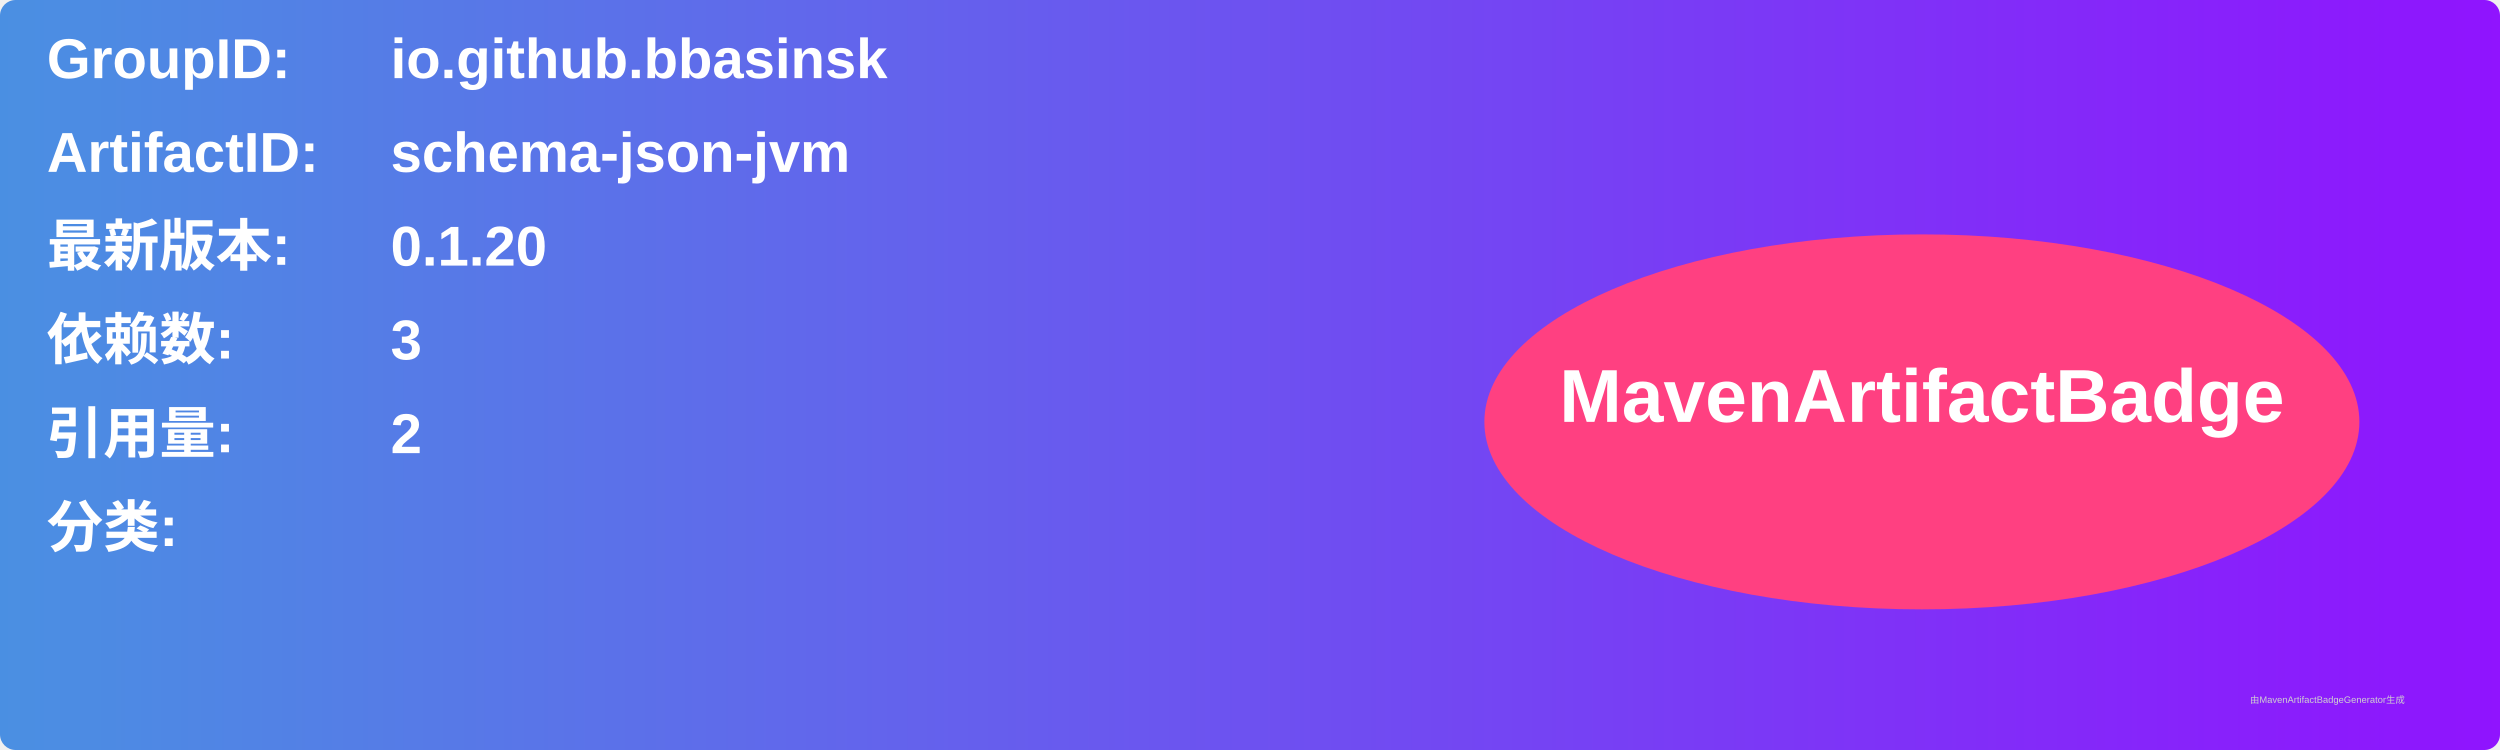
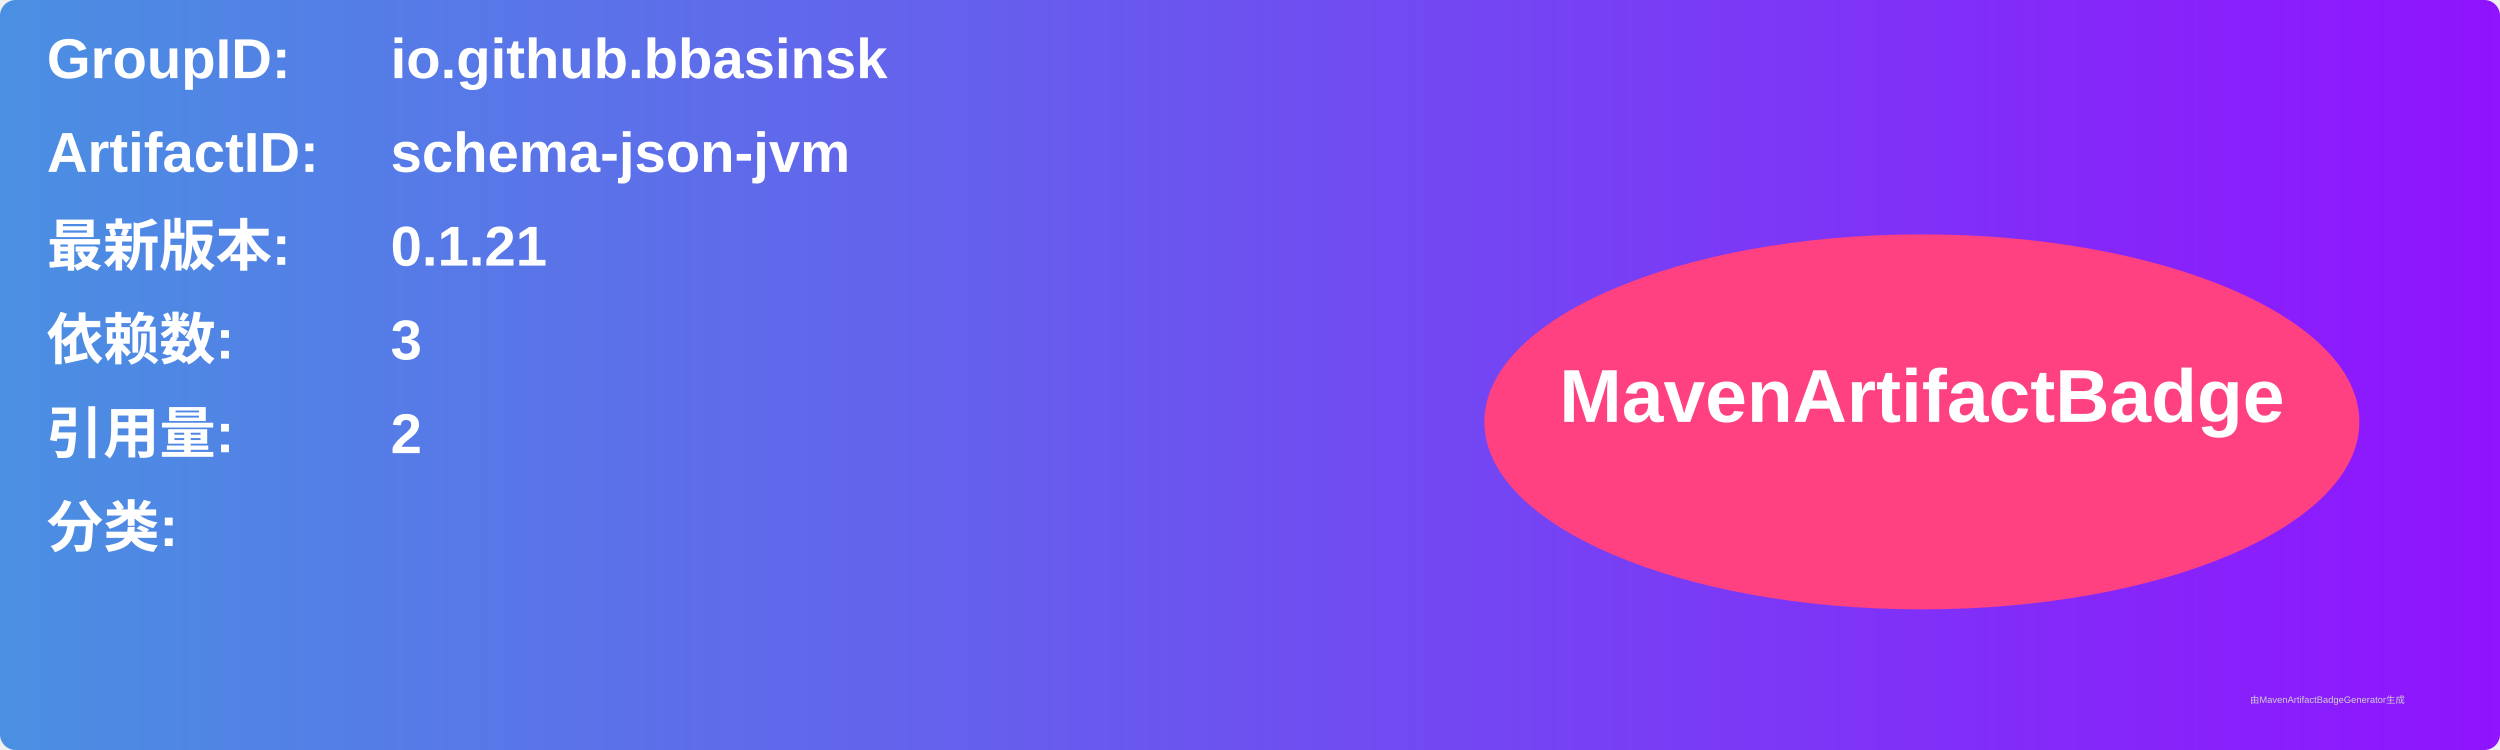
<svg xmlns="http://www.w3.org/2000/svg" width="800" height="240" viewBox="0 0 800 240">
  <linearGradient id="grad" x1="0%" y1="0%" x2="100%" y2="0%">
    <stop offset="0%" stop-color="#4a90e2" />
    <stop offset="100%" stop-color="#9013fe" />
  </linearGradient>
  <rect width="100%" height="100%" rx="5" ry="5" fill="url(#grad)" />
  <g transform="translate(15, 15)">
    <text x="0" y="10" font-family="Arial" font-size="18" fill="white" font-weight="bold" width="260">GroupID:</text>
    <text x="110" y="10" font-family="Arial" font-size="18" fill="white" font-weight="bold" width="460">io.github.bbasinsk</text>
    <text x="0" y="40" font-family="Arial" font-size="18" fill="white" font-weight="bold" width="260">ArtifactID:</text>
    <text x="110" y="40" font-family="Arial" font-size="18" fill="white" font-weight="bold" width="460">schema-json-jvm</text>
    <text x="0" y="70" font-family="Arial" font-size="18" fill="white" font-weight="bold">最新版本:</text>
    <text x="110" y="70" font-family="Arial" font-size="18" fill="white" font-weight="bold">
-       <tspan font-weight="bold">0.1.20</tspan>
+       <tspan font-weight="bold">0.1.21</tspan>
    </text>
    <text x="0" y="100" font-family="Arial" font-size="18" fill="white" font-weight="bold">依赖数: </text>
    <text x="110" y="100" font-family="Arial" font-size="18" fill="white">
      <tspan font-weight="bold">3</tspan>
    </text>
    <text x="0" y="130" font-family="Arial" font-size="18" fill="white" font-weight="bold">引用量: </text>
    <text x="110" y="130" font-family="Arial" font-size="18" fill="white">
      <tspan font-weight="bold">2</tspan>
    </text>
    <text x="0" y="160" font-family="Arial" font-size="18" fill="white" font-weight="bold">分类:</text>
    <text x="10" y="190" font-family="Arial" font-size="10" fill="white">
      <tspan font-weight="bold" />
    </text>
    <ellipse cx="600" cy="120" rx="140" ry="60" fill="#ff4081" />
    <text x="600" y="120" text-anchor="middle" font-family="Arial" font-size="24" fill="white" font-weight="bold">MavenArtifactBadge</text>
  </g>
  <text x="720" y="225" font-family="Arial" font-size="3" fill="#d0d0d0">由MavenArtifactBadgeGenerator生成</text>
</svg>
